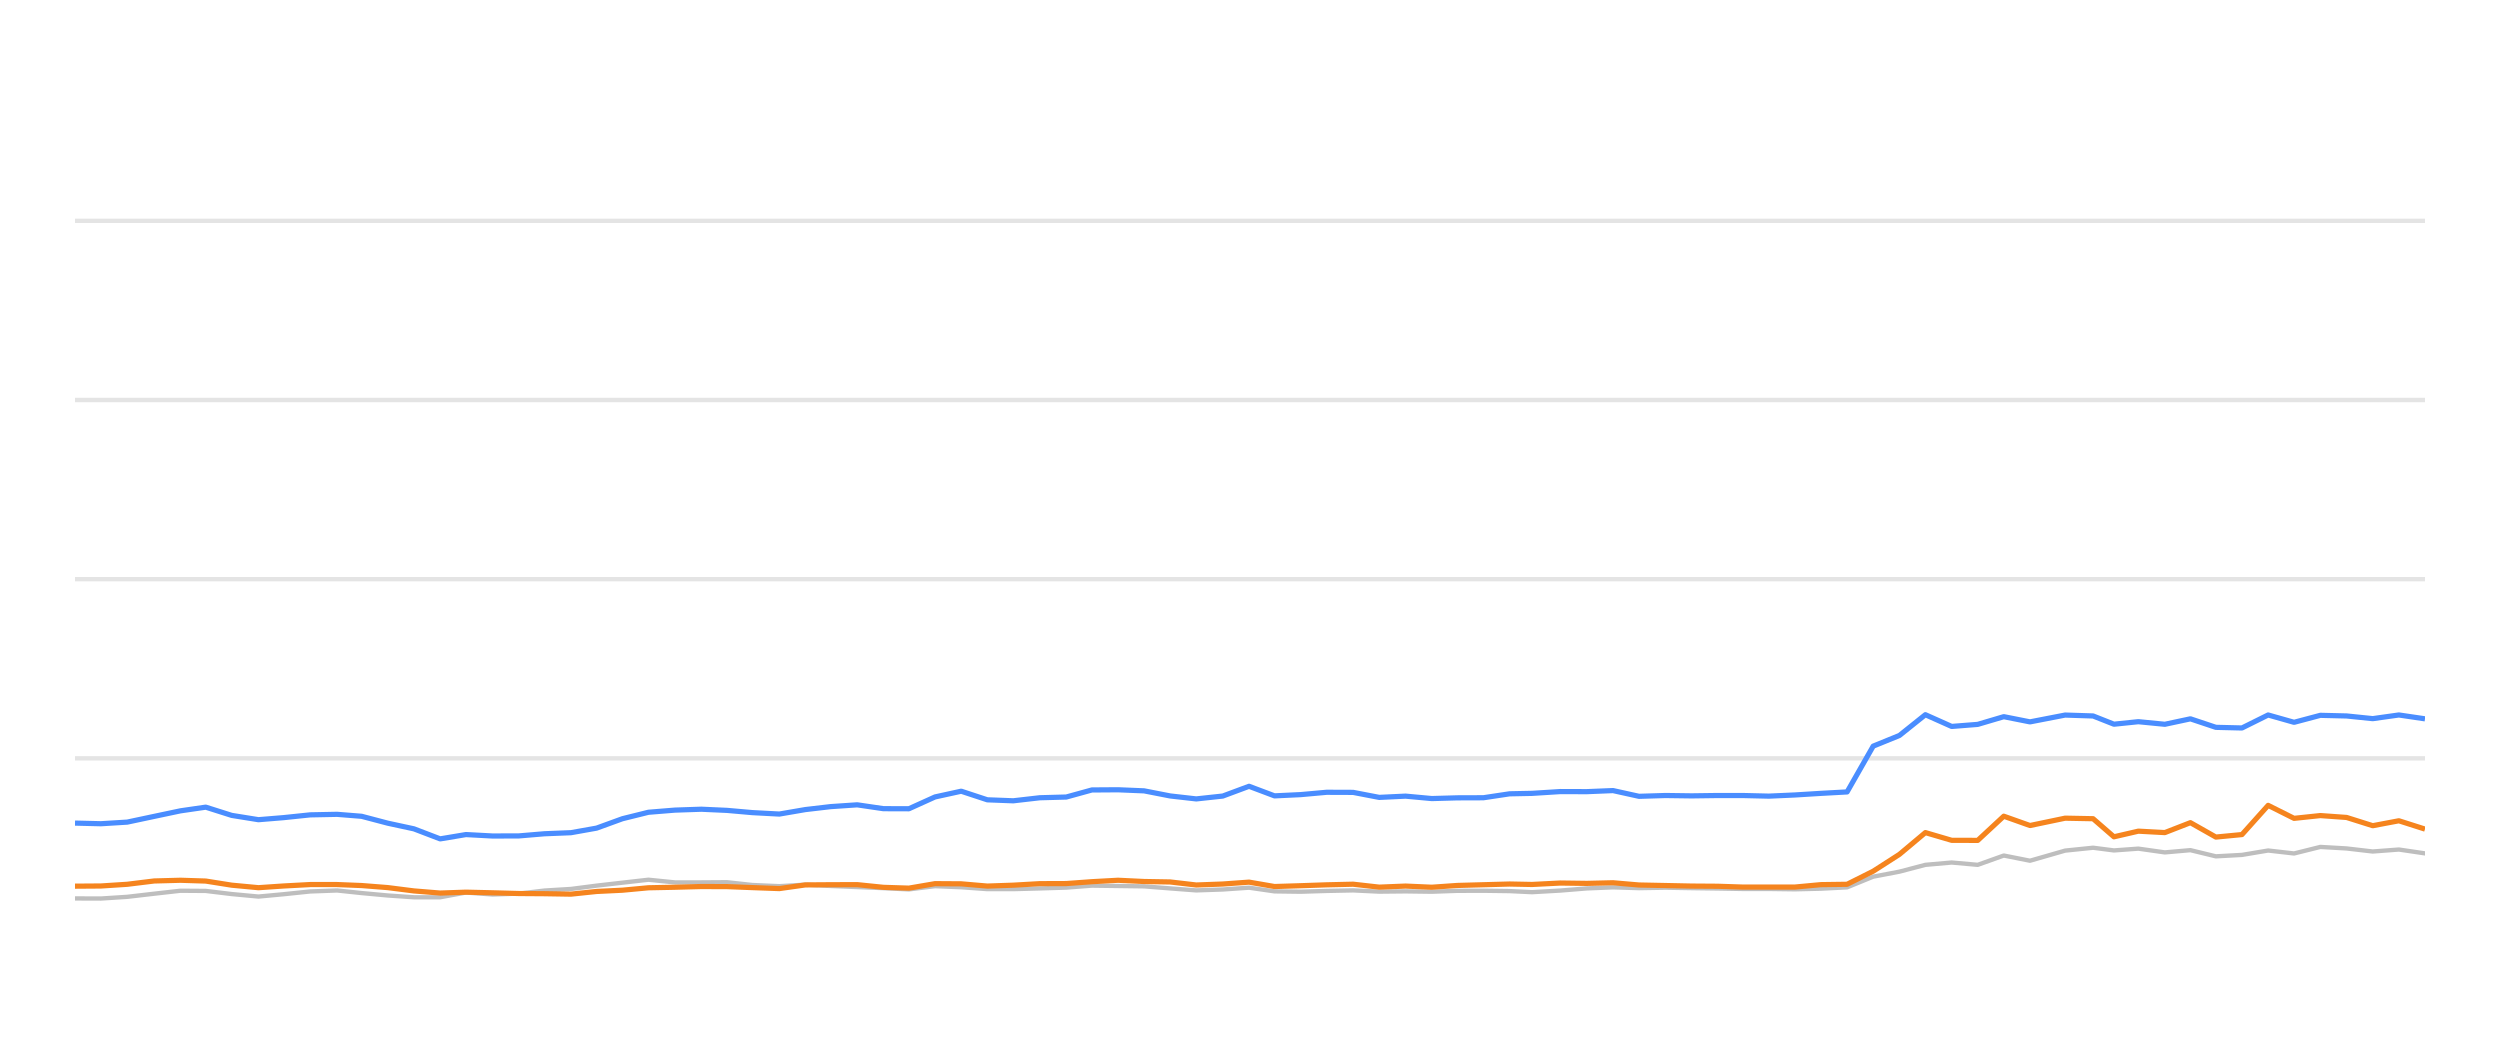
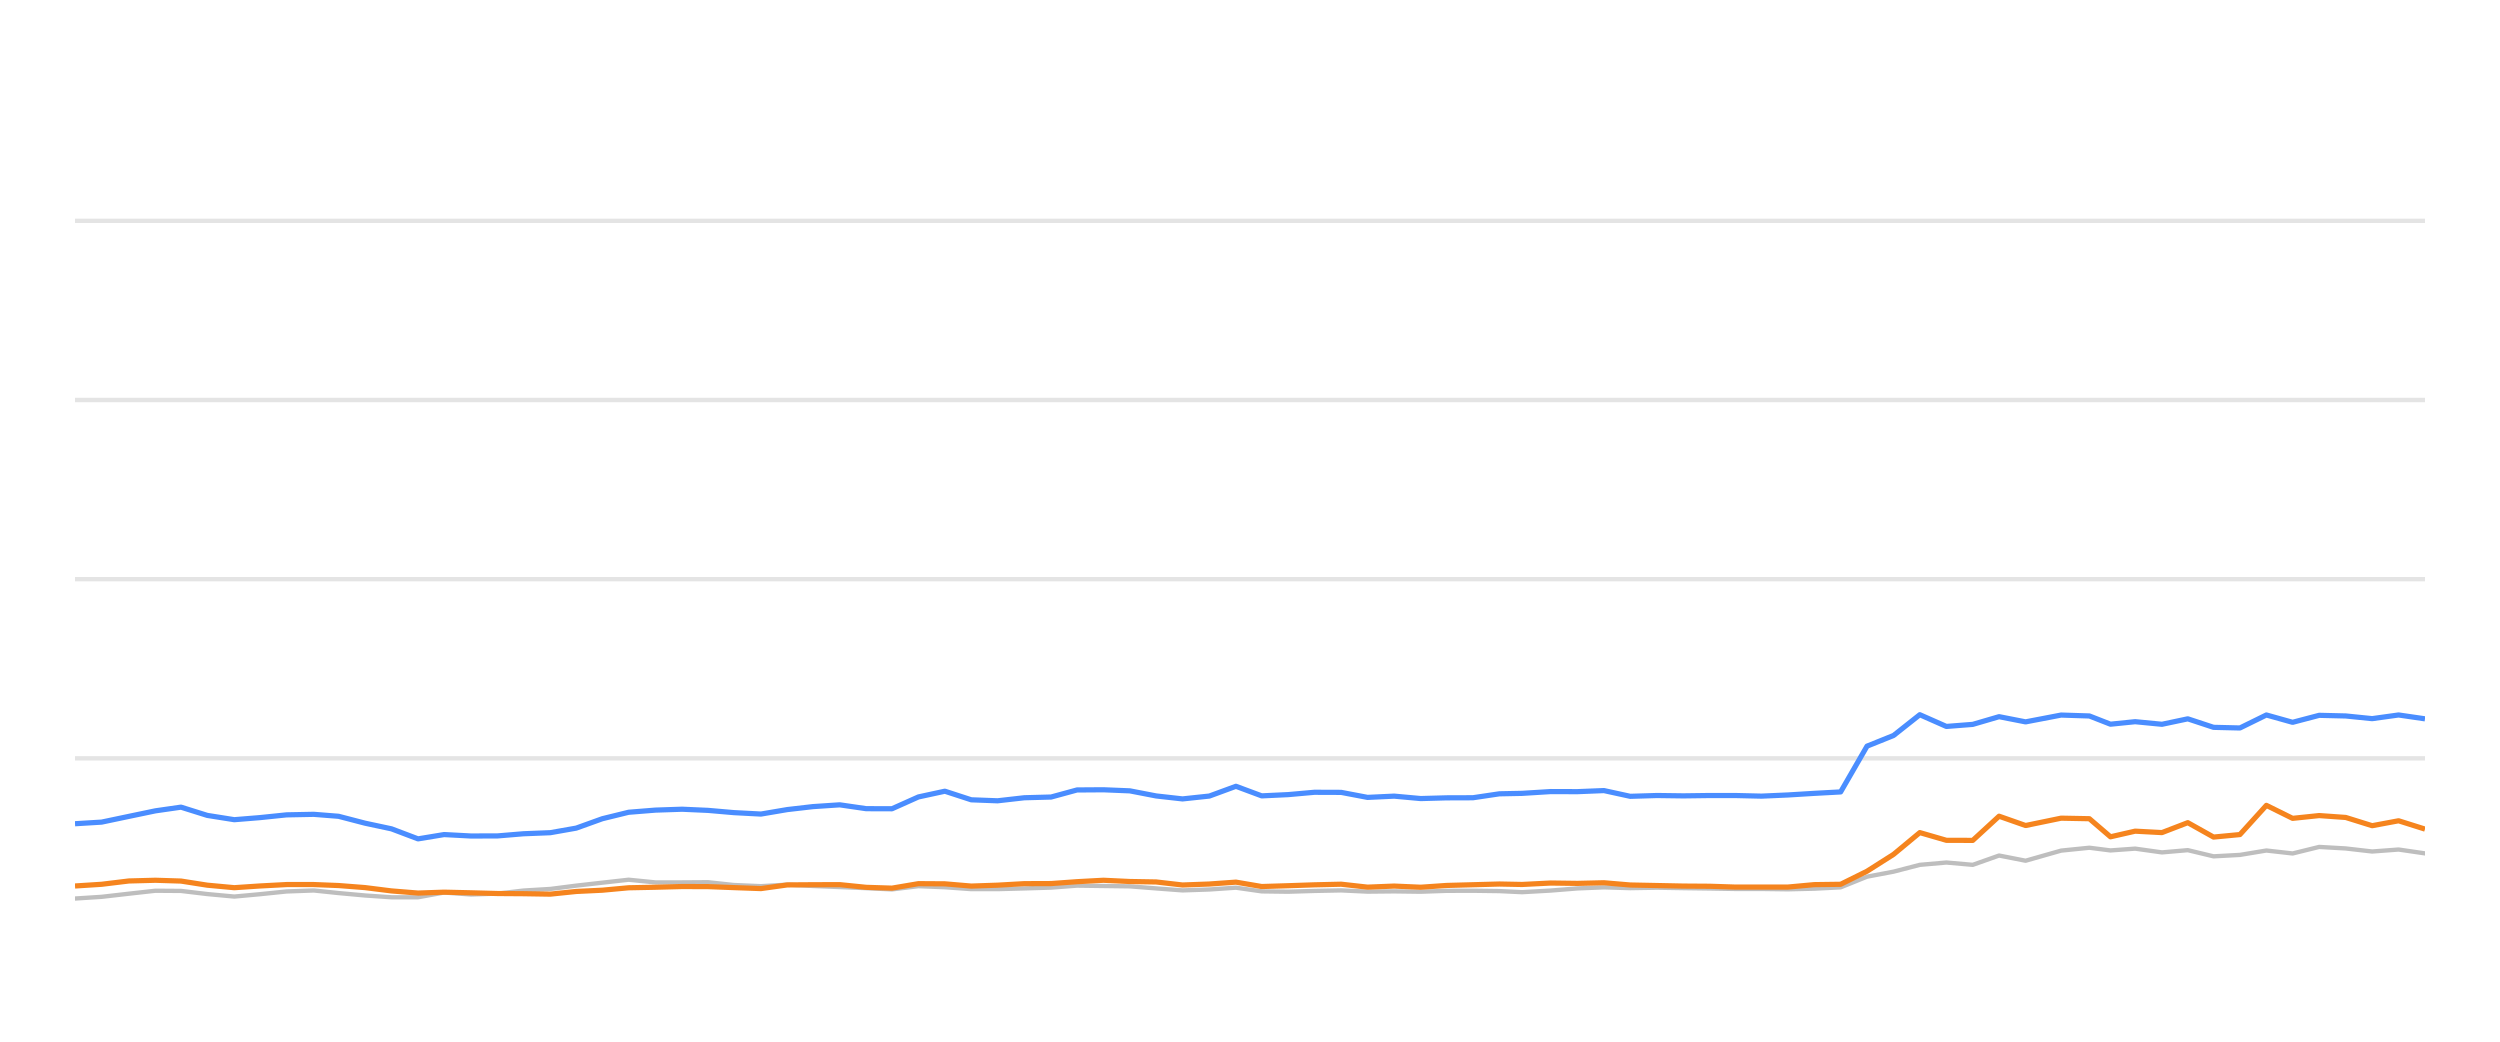
<svg xmlns="http://www.w3.org/2000/svg" width="288pt" height="120pt" viewBox="0 0 288 120" version="1.1">
  <defs>
    <style type="text/css">*{stroke-linejoin: round; stroke-linecap: butt}</style>
  </defs>
  <g id="figure_1">
    <g id="patch_1">
      <path d="M 0 120  L 288 120  L 288 0  L 0 0  L 0 120  z " style="fill: none; opacity: 0" />
    </g>
    <g id="axes_1">
      <g id="patch_2">
        <path d="M 8.64 108  L 279.36 108  L 279.36 4.8  L 8.64 4.8  L 8.64 108  z " style="fill: none" />
      </g>
      <g id="matplotlib.axis_1" />
      <g id="matplotlib.axis_2" />
      <g id="line2d_1">
-         <path d="M 8.64 87.36  L 279.36 87.36  " clip-path="url(#p3eb87e25c8)" style="fill: none; stroke: #b2b2b2; stroke-opacity: 0.35; stroke-width: 0.5; stroke-linecap: square" />
+         <path d="M 8.64 87.36  L 279.36 87.36  " clip-path="url(#p0c54871a19)" style="fill: none; stroke: #b2b2b2; stroke-opacity: 0.35; stroke-width: 0.5; stroke-linecap: square" />
      </g>
      <g id="line2d_2">
-         <path d="M 8.64 66.72  L 279.36 66.72  " clip-path="url(#p3eb87e25c8)" style="fill: none; stroke: #b2b2b2; stroke-opacity: 0.35; stroke-width: 0.5; stroke-linecap: square" />
+         <path d="M 8.64 66.72  L 279.36 66.72  " clip-path="url(#p0c54871a19)" style="fill: none; stroke: #b2b2b2; stroke-opacity: 0.35; stroke-width: 0.5; stroke-linecap: square" />
      </g>
      <g id="line2d_3">
-         <path d="M 8.64 46.08  L 279.36 46.08  " clip-path="url(#p3eb87e25c8)" style="fill: none; stroke: #b2b2b2; stroke-opacity: 0.35; stroke-width: 0.5; stroke-linecap: square" />
+         <path d="M 8.64 46.08  L 279.36 46.08  " clip-path="url(#p0c54871a19)" style="fill: none; stroke: #b2b2b2; stroke-opacity: 0.35; stroke-width: 0.5; stroke-linecap: square" />
      </g>
      <g id="line2d_4">
-         <path d="M 8.64 25.44  L 279.36 25.44  " clip-path="url(#p3eb87e25c8)" style="fill: none; stroke: #b2b2b2; stroke-opacity: 0.35; stroke-width: 0.5; stroke-linecap: square" />
+         <path d="M 8.64 25.44  L 279.36 25.44  " clip-path="url(#p0c54871a19)" style="fill: none; stroke: #b2b2b2; stroke-opacity: 0.35; stroke-width: 0.5; stroke-linecap: square" />
      </g>
      <g id="line2d_5">
-         <path d="M 8.64 103.5  L 11.626 103.511  L 14.656 103.315  L 17.764 102.954  L 20.789 102.613  L 23.702 102.634  L 26.695 102.995  L 29.774 103.284  L 32.662 103.015  L 35.733 102.696  L 38.829 102.582  L 41.657 102.881  L 44.676 103.16  L 47.683 103.366  L 50.706 103.366  L 53.678 102.819  L 56.743 103.046  L 59.773 102.943  L 62.723 102.592  L 65.775 102.407  L 68.73 102.025  L 71.706 101.684  L 74.701 101.344  L 77.753 101.653  L 80.79 101.653  L 83.753 101.633  L 86.679 101.952  L 89.778 102.087  L 92.78 101.911  L 95.699 102.066  L 98.752 102.19  L 101.767 102.314  L 104.705 102.458  L 107.714 102.087  L 110.73 102.21  L 113.738 102.427  L 116.731 102.427  L 119.785 102.345  L 122.834 102.252  L 125.787 102.025  L 128.797 102.066  L 131.801 102.107  L 134.807 102.345  L 137.807 102.572  L 140.865 102.468  L 143.89 102.262  L 146.826 102.685  L 149.842 102.726  L 152.829 102.634  L 155.879 102.572  L 158.886 102.716  L 161.919 102.685  L 164.941 102.726  L 167.888 102.623  L 170.886 102.613  L 173.904 102.654  L 176.486 102.778  L 179.754 102.592  L 182.796 102.345  L 185.82 102.221  L 188.813 102.314  L 191.86 102.262  L 194.875 102.314  L 197.88 102.355  L 200.746 102.407  L 203.769 102.407  L 206.772 102.448  L 209.773 102.376  L 212.785 102.221  L 215.792 100.993  L 218.812 100.415  L 221.804 99.63  L 224.831 99.362  L 227.835 99.63  L 230.836 98.557  L 233.855 99.156  L 237.903 97.99  L 241.125 97.659  L 243.525 97.969  L 246.337 97.763  L 249.391 98.196  L 252.335 97.938  L 255.269 98.65  L 258.275 98.485  L 261.289 97.979  L 264.276 98.32  L 267.303 97.566  L 270.329 97.742  L 273.339 98.093  L 276.351 97.866  L 279.36 98.31  " clip-path="url(#p3eb87e25c8)" style="fill: none; stroke: #bebebe; stroke-width: 0.5; stroke-linecap: round" />
+         <path d="M 8.64 103.511  L 11.704 103.315  L 14.846 102.954  L 17.905 102.613  L 20.85 102.634  L 23.877 102.995  L 26.99 103.284  L 29.91 103.015  L 33.015 102.696  L 36.146 102.582  L 39.006 102.881  L 42.058 103.16  L 45.099 103.366  L 48.156 103.366  L 51.161 102.819  L 54.26 103.046  L 57.324 102.943  L 60.307 102.592  L 63.393 102.407  L 66.381 102.025  L 69.39 101.684  L 72.418 101.344  L 75.504 101.653  L 78.575 101.653  L 81.571 101.633  L 84.53 101.952  L 87.664 102.087  L 90.699 101.911  L 93.651 102.066  L 96.738 102.19  L 99.786 102.314  L 102.757 102.458  L 105.8 102.087  L 108.849 102.21  L 111.891 102.427  L 114.918 102.427  L 118.005 102.345  L 121.088 102.252  L 124.074 102.025  L 127.118 102.066  L 130.155 102.107  L 133.195 102.345  L 136.229 102.572  L 139.32 102.468  L 142.38 102.262  L 145.348 102.685  L 148.397 102.726  L 151.418 102.634  L 154.502 102.572  L 157.542 102.716  L 160.609 102.685  L 163.665 102.726  L 166.644 102.623  L 169.676 102.613  L 172.728 102.654  L 175.338 102.778  L 178.643 102.592  L 181.719 102.345  L 184.776 102.221  L 187.803 102.314  L 190.884 102.262  L 193.933 102.314  L 196.971 102.355  L 199.869 102.407  L 202.926 102.407  L 205.963 102.448  L 208.997 102.376  L 212.042 102.221  L 215.083 100.993  L 218.137 100.415  L 221.162 99.63  L 224.223 99.362  L 227.261 99.63  L 230.294 98.557  L 233.348 99.156  L 237.441 97.99  L 240.699 97.659  L 243.126 97.969  L 245.969 97.763  L 249.057 98.196  L 252.034 97.938  L 255.001 98.65  L 258.04 98.485  L 261.087 97.979  L 264.108 98.32  L 267.169 97.566  L 270.228 97.742  L 273.272 98.093  L 276.317 97.866  L 279.36 98.31  " clip-path="url(#p0c54871a19)" style="fill: none; stroke: #bebebe; stroke-width: 0.5; stroke-linecap: round" />
      </g>
      <g id="line2d_6">
-         <path d="M 8.64 94.821  L 11.626 94.894  L 14.656 94.708  L 17.764 94.047  L 20.789 93.408  L 23.702 92.984  L 26.695 93.934  L 29.774 94.429  L 32.662 94.192  L 35.733 93.872  L 38.829 93.81  L 41.657 94.037  L 44.676 94.832  L 47.683 95.482  L 50.706 96.638  L 53.678 96.142  L 56.743 96.307  L 59.773 96.297  L 62.723 96.049  L 65.775 95.926  L 68.73 95.399  L 71.706 94.316  L 74.701 93.573  L 77.753 93.325  L 80.79 93.222  L 83.753 93.356  L 86.679 93.614  L 89.778 93.779  L 92.78 93.263  L 95.699 92.922  L 98.752 92.716  L 101.767 93.16  L 104.705 93.17  L 107.714 91.808  L 110.73 91.147  L 113.738 92.138  L 116.731 92.252  L 119.785 91.901  L 122.834 91.818  L 125.787 91.003  L 128.797 90.982  L 131.801 91.106  L 134.807 91.694  L 137.807 92.035  L 140.865 91.705  L 143.89 90.58  L 146.826 91.684  L 149.842 91.54  L 152.829 91.271  L 155.879 91.282  L 158.886 91.86  L 161.919 91.715  L 164.941 91.994  L 167.888 91.911  L 170.886 91.901  L 173.904 91.447  L 176.486 91.395  L 179.754 91.189  L 182.796 91.199  L 185.82 91.075  L 188.813 91.736  L 191.86 91.643  L 194.875 91.684  L 197.88 91.643  L 200.746 91.643  L 203.769 91.715  L 206.772 91.581  L 209.773 91.395  L 212.785 91.23  L 215.792 85.956  L 218.812 84.728  L 221.804 82.334  L 224.831 83.686  L 227.835 83.449  L 230.836 82.561  L 233.855 83.16  L 237.903 82.375  L 241.125 82.479  L 243.525 83.428  L 246.337 83.139  L 249.391 83.438  L 252.335 82.809  L 255.269 83.789  L 258.275 83.862  L 261.289 82.365  L 264.276 83.211  L 267.303 82.406  L 270.329 82.479  L 273.339 82.788  L 276.351 82.365  L 279.36 82.809  " clip-path="url(#p3eb87e25c8)" style="fill: none; stroke: #4a8dff; stroke-width: 0.6" />
+         <path d="M 8.64 94.894  L 11.704 94.708  L 14.846 94.047  L 17.905 93.408  L 20.85 92.984  L 23.877 93.934  L 26.99 94.429  L 29.91 94.192  L 33.015 93.872  L 36.146 93.81  L 39.006 94.037  L 42.058 94.832  L 45.099 95.482  L 48.156 96.638  L 51.161 96.142  L 54.26 96.307  L 57.324 96.297  L 60.307 96.049  L 63.393 95.926  L 66.381 95.399  L 69.39 94.316  L 72.418 93.573  L 75.504 93.325  L 78.575 93.222  L 81.571 93.356  L 84.53 93.614  L 87.664 93.779  L 90.699 93.263  L 93.651 92.922  L 96.738 92.716  L 99.786 93.16  L 102.757 93.17  L 105.8 91.808  L 108.849 91.147  L 111.891 92.138  L 114.918 92.252  L 118.005 91.901  L 121.088 91.818  L 124.074 91.003  L 127.118 90.982  L 130.155 91.106  L 133.195 91.694  L 136.229 92.035  L 139.32 91.705  L 142.38 90.58  L 145.348 91.684  L 148.397 91.54  L 151.418 91.271  L 154.502 91.282  L 157.542 91.86  L 160.609 91.715  L 163.665 91.994  L 166.644 91.911  L 169.676 91.901  L 172.728 91.447  L 175.338 91.395  L 178.643 91.189  L 181.719 91.199  L 184.776 91.075  L 187.803 91.736  L 190.884 91.643  L 193.933 91.684  L 196.971 91.643  L 199.869 91.643  L 202.926 91.715  L 205.963 91.581  L 208.997 91.395  L 212.042 91.23  L 215.083 85.956  L 218.137 84.728  L 221.162 82.334  L 224.223 83.686  L 227.261 83.449  L 230.294 82.561  L 233.348 83.16  L 237.441 82.375  L 240.699 82.479  L 243.126 83.428  L 245.969 83.139  L 249.057 83.438  L 252.034 82.809  L 255.001 83.789  L 258.04 83.862  L 261.087 82.365  L 264.108 83.211  L 267.169 82.406  L 270.228 82.479  L 273.272 82.788  L 276.317 82.365  L 279.36 82.809  " clip-path="url(#p0c54871a19)" style="fill: none; stroke: #4a8dff; stroke-width: 0.6" />
      </g>
      <g id="line2d_7">
-         <path d="M 8.64 102.087  L 11.626 102.066  L 14.656 101.87  L 17.764 101.488  L 20.789 101.406  L 23.702 101.498  L 26.695 101.973  L 29.774 102.262  L 32.662 102.066  L 35.733 101.901  L 38.829 101.901  L 41.657 102.014  L 44.676 102.252  L 47.683 102.634  L 50.706 102.881  L 53.678 102.778  L 56.743 102.85  L 59.773 102.933  L 62.723 102.954  L 65.775 103.005  L 68.73 102.696  L 71.706 102.551  L 74.701 102.272  L 77.753 102.21  L 80.79 102.128  L 83.753 102.138  L 86.679 102.252  L 89.778 102.365  L 92.78 101.942  L 95.699 101.922  L 98.752 101.911  L 101.767 102.221  L 104.705 102.314  L 107.714 101.798  L 110.73 101.818  L 113.738 102.076  L 116.731 101.973  L 119.785 101.798  L 122.834 101.787  L 125.787 101.571  L 128.797 101.406  L 131.801 101.55  L 134.807 101.602  L 137.807 101.952  L 140.865 101.839  L 143.89 101.622  L 146.826 102.128  L 149.842 102.035  L 152.829 101.932  L 155.879 101.86  L 158.886 102.2  L 161.919 102.076  L 164.941 102.21  L 167.888 102.004  L 170.886 101.922  L 173.904 101.839  L 176.486 101.891  L 179.754 101.725  L 182.796 101.767  L 185.82 101.694  L 188.813 101.952  L 191.86 102.014  L 194.875 102.076  L 197.88 102.097  L 200.746 102.19  L 203.769 102.19  L 206.772 102.19  L 209.773 101.911  L 212.785 101.87  L 215.792 100.363  L 218.812 98.423  L 221.804 95.915  L 224.831 96.803  L 227.835 96.813  L 230.836 94.027  L 233.855 95.1  L 237.903 94.254  L 241.125 94.316  L 243.525 96.4  L 246.337 95.75  L 249.391 95.915  L 252.335 94.77  L 255.269 96.431  L 258.275 96.142  L 261.289 92.778  L 264.276 94.274  L 267.303 93.954  L 270.329 94.171  L 273.339 95.121  L 276.351 94.553  L 279.36 95.513  " clip-path="url(#p3eb87e25c8)" style="fill: none; stroke: #f5841e; stroke-width: 0.6" />
+         <path d="M 8.64 102.066  L 11.704 101.87  L 14.846 101.488  L 17.905 101.406  L 20.85 101.498  L 23.877 101.973  L 26.99 102.262  L 29.91 102.066  L 33.015 101.901  L 36.146 101.901  L 39.006 102.014  L 42.058 102.252  L 45.099 102.634  L 48.156 102.881  L 51.161 102.778  L 54.26 102.85  L 57.324 102.933  L 60.307 102.954  L 63.393 103.005  L 66.381 102.696  L 69.39 102.551  L 72.418 102.272  L 75.504 102.21  L 78.575 102.128  L 81.571 102.138  L 84.53 102.252  L 87.664 102.365  L 90.699 101.942  L 93.651 101.922  L 96.738 101.911  L 99.786 102.221  L 102.757 102.314  L 105.8 101.798  L 108.849 101.818  L 111.891 102.076  L 114.918 101.973  L 118.005 101.798  L 121.088 101.787  L 124.074 101.571  L 127.118 101.406  L 130.155 101.55  L 133.195 101.602  L 136.229 101.952  L 139.32 101.839  L 142.38 101.622  L 145.348 102.128  L 148.397 102.035  L 151.418 101.932  L 154.502 101.86  L 157.542 102.2  L 160.609 102.076  L 163.665 102.21  L 166.644 102.004  L 169.676 101.922  L 172.728 101.839  L 175.338 101.891  L 178.643 101.725  L 181.719 101.767  L 184.776 101.694  L 187.803 101.952  L 190.884 102.014  L 193.933 102.076  L 196.971 102.097  L 199.869 102.19  L 202.926 102.19  L 205.963 102.19  L 208.997 101.911  L 212.042 101.87  L 215.083 100.363  L 218.137 98.423  L 221.162 95.915  L 224.223 96.803  L 227.261 96.813  L 230.294 94.027  L 233.348 95.1  L 237.441 94.254  L 240.699 94.316  L 243.126 96.4  L 245.969 95.75  L 249.057 95.915  L 252.034 94.77  L 255.001 96.431  L 258.04 96.142  L 261.087 92.778  L 264.108 94.274  L 267.169 93.954  L 270.228 94.171  L 273.272 95.121  L 276.317 94.553  L 279.36 95.513  " clip-path="url(#p0c54871a19)" style="fill: none; stroke: #f5841e; stroke-width: 0.6" />
      </g>
    </g>
  </g>
  <defs>
-     <clipPath id="p3eb87e25c8">
+     <clipPath id="p0c54871a19">
      <rect x="8.64" y="4.8" width="270.72" height="103.2" />
    </clipPath>
  </defs>
</svg>
